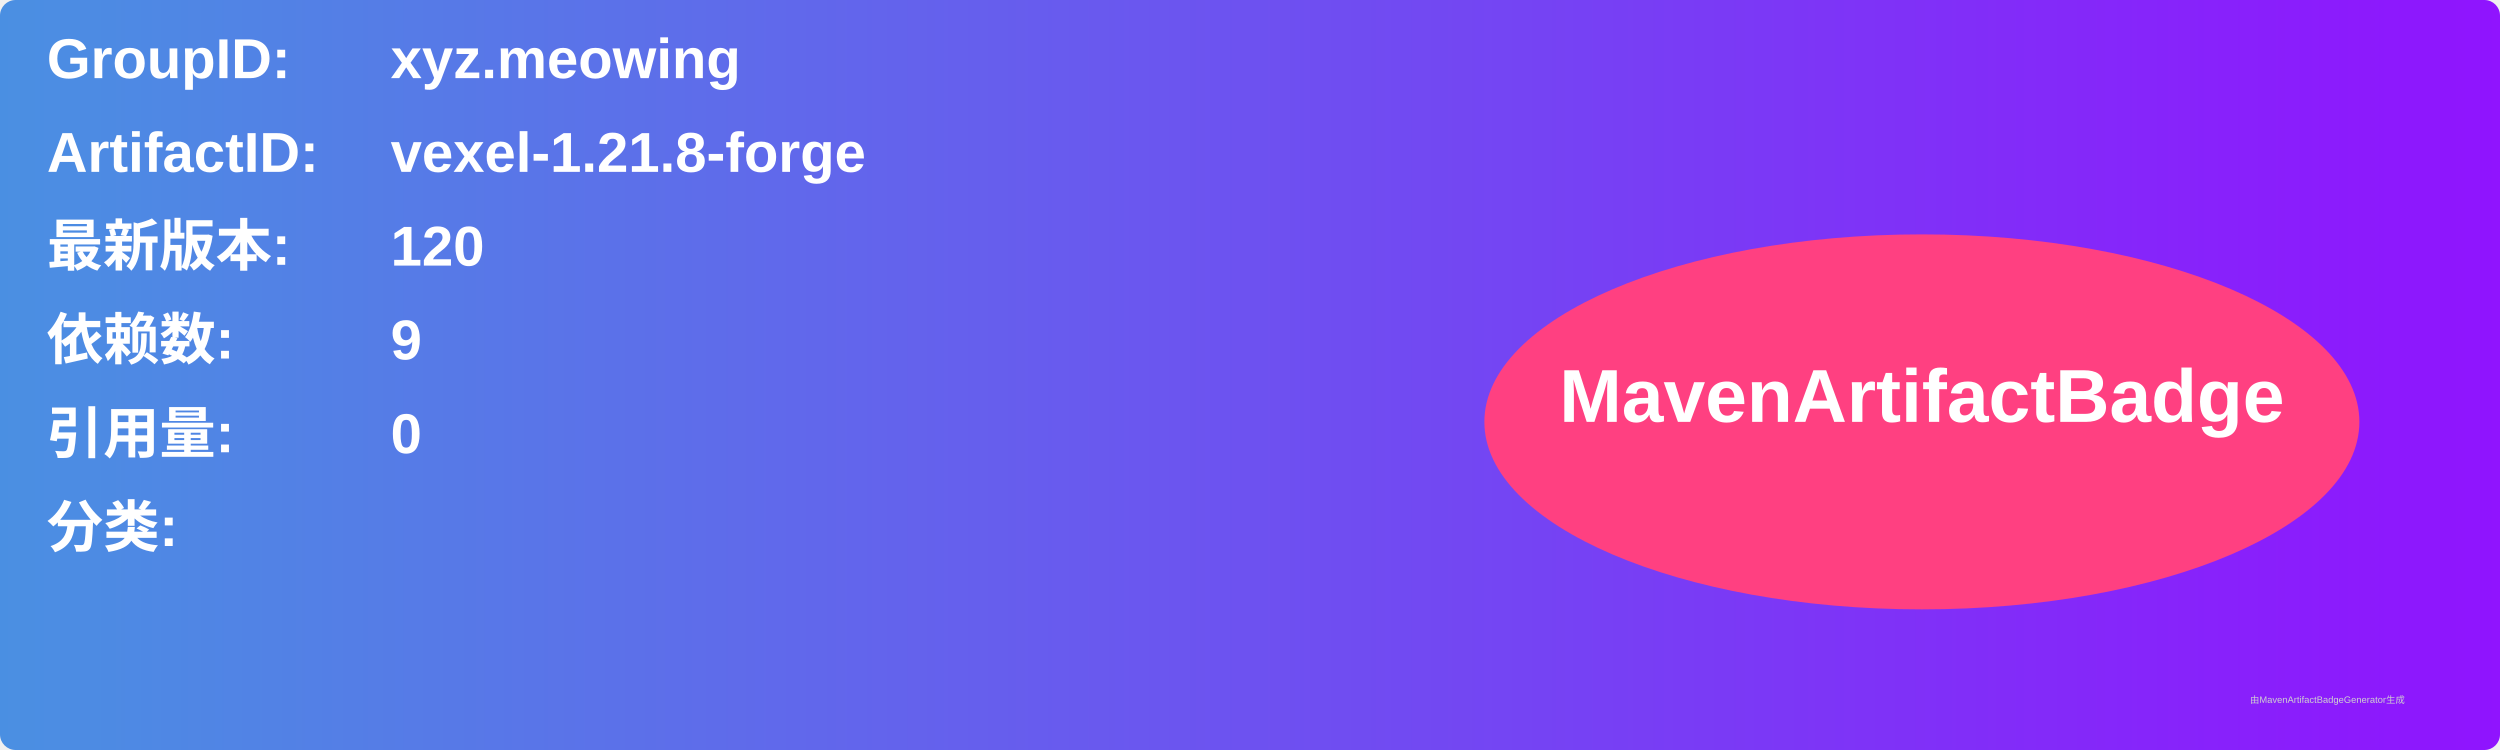
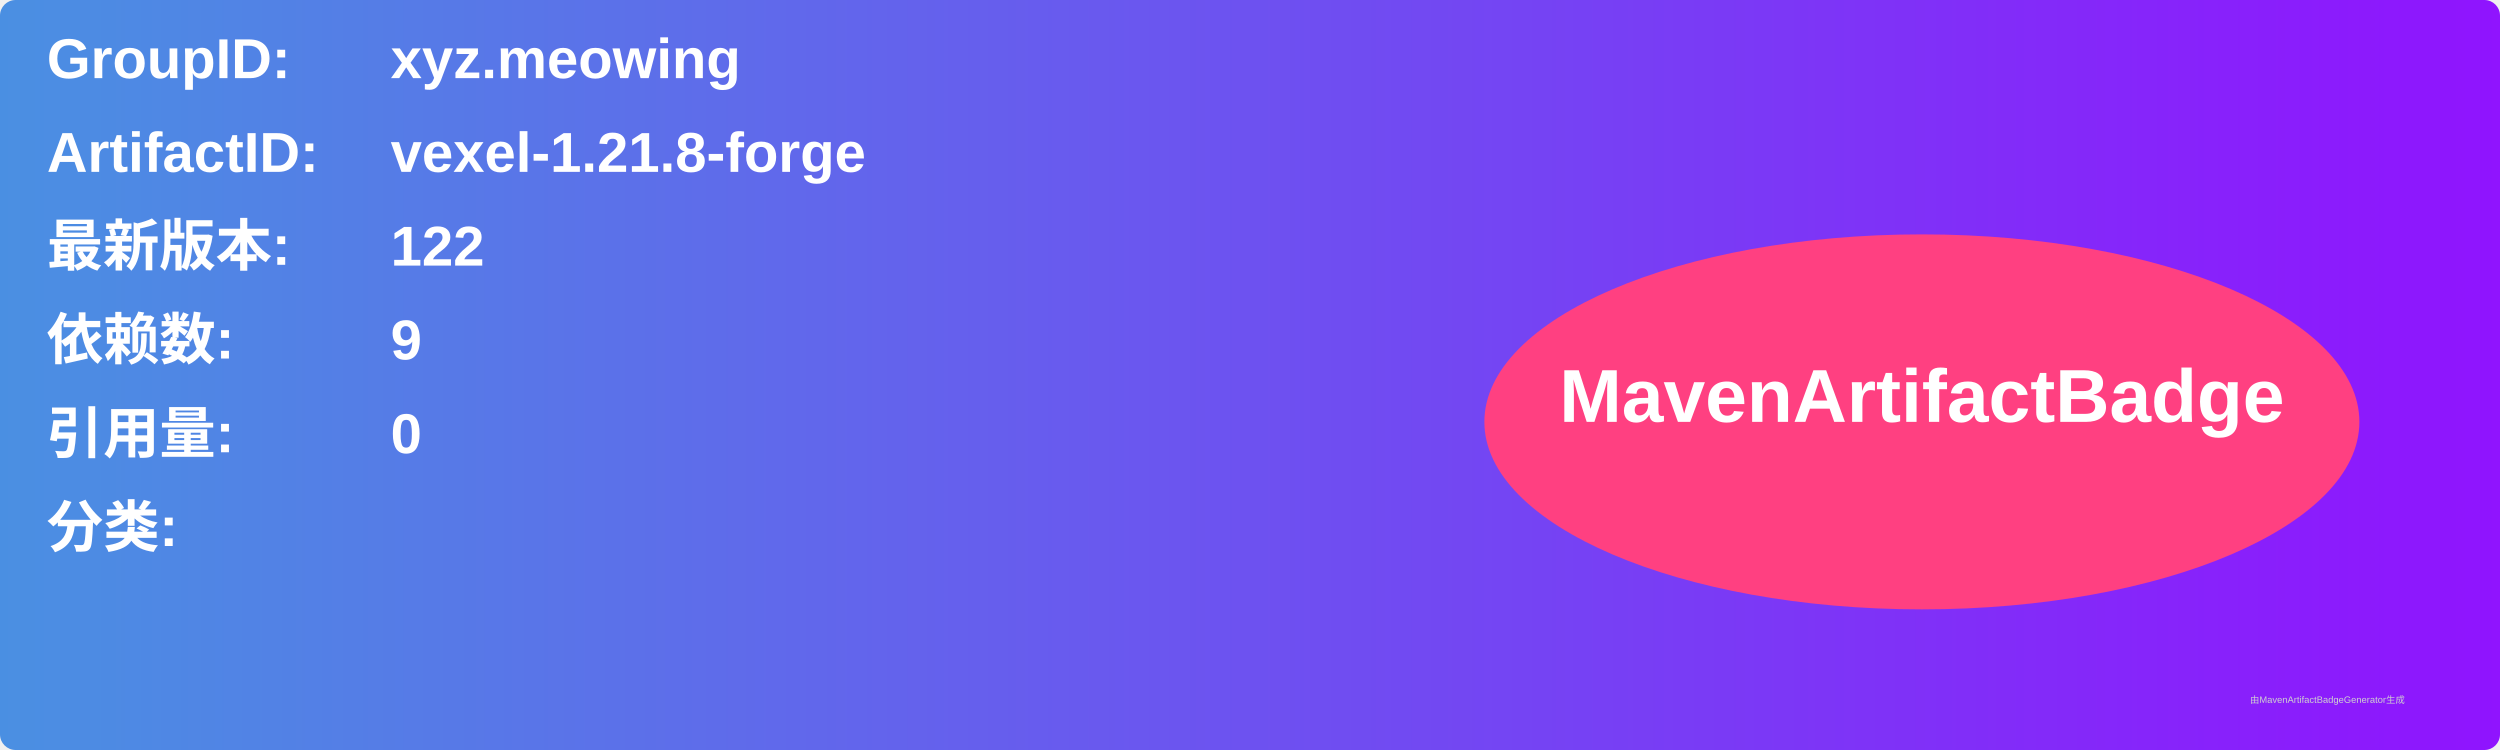
<svg xmlns="http://www.w3.org/2000/svg" width="800" height="240" viewBox="0 0 800 240">
  <linearGradient id="grad" x1="0%" y1="0%" x2="100%" y2="0%">
    <stop offset="0%" stop-color="#4a90e2" />
    <stop offset="100%" stop-color="#9013fe" />
  </linearGradient>
  <rect width="100%" height="100%" rx="5" ry="5" fill="url(#grad)" />
  <g transform="translate(15, 15)">
    <text x="0" y="10" font-family="Arial" font-size="18" fill="white" font-weight="bold" width="260">GroupID:</text>
    <text x="110" y="10" font-family="Arial" font-size="18" fill="white" font-weight="bold" width="460">xyz.meowing</text>
    <text x="0" y="40" font-family="Arial" font-size="18" fill="white" font-weight="bold" width="260">ArtifactID:</text>
    <text x="110" y="40" font-family="Arial" font-size="18" fill="white" font-weight="bold" width="460">vexel-1.21.8-forge</text>
    <text x="0" y="70" font-family="Arial" font-size="18" fill="white" font-weight="bold">最新版本:</text>
    <text x="110" y="70" font-family="Arial" font-size="18" fill="white" font-weight="bold">
-       <tspan font-weight="bold">120</tspan>
+       <tspan font-weight="bold">122</tspan>
    </text>
    <text x="0" y="100" font-family="Arial" font-size="18" fill="white" font-weight="bold">依赖数: </text>
    <text x="110" y="100" font-family="Arial" font-size="18" fill="white">
      <tspan font-weight="bold">9</tspan>
    </text>
    <text x="0" y="130" font-family="Arial" font-size="18" fill="white" font-weight="bold">引用量: </text>
    <text x="110" y="130" font-family="Arial" font-size="18" fill="white">
      <tspan font-weight="bold">0</tspan>
    </text>
    <text x="0" y="160" font-family="Arial" font-size="18" fill="white" font-weight="bold">分类:</text>
    <text x="10" y="190" font-family="Arial" font-size="10" fill="white">
      <tspan font-weight="bold" />
    </text>
    <ellipse cx="600" cy="120" rx="140" ry="60" fill="#ff4081" />
    <text x="600" y="120" text-anchor="middle" font-family="Arial" font-size="24" fill="white" font-weight="bold">MavenArtifactBadge</text>
  </g>
  <text x="720" y="225" font-family="Arial" font-size="3" fill="#d0d0d0">由MavenArtifactBadgeGenerator生成</text>
</svg>
